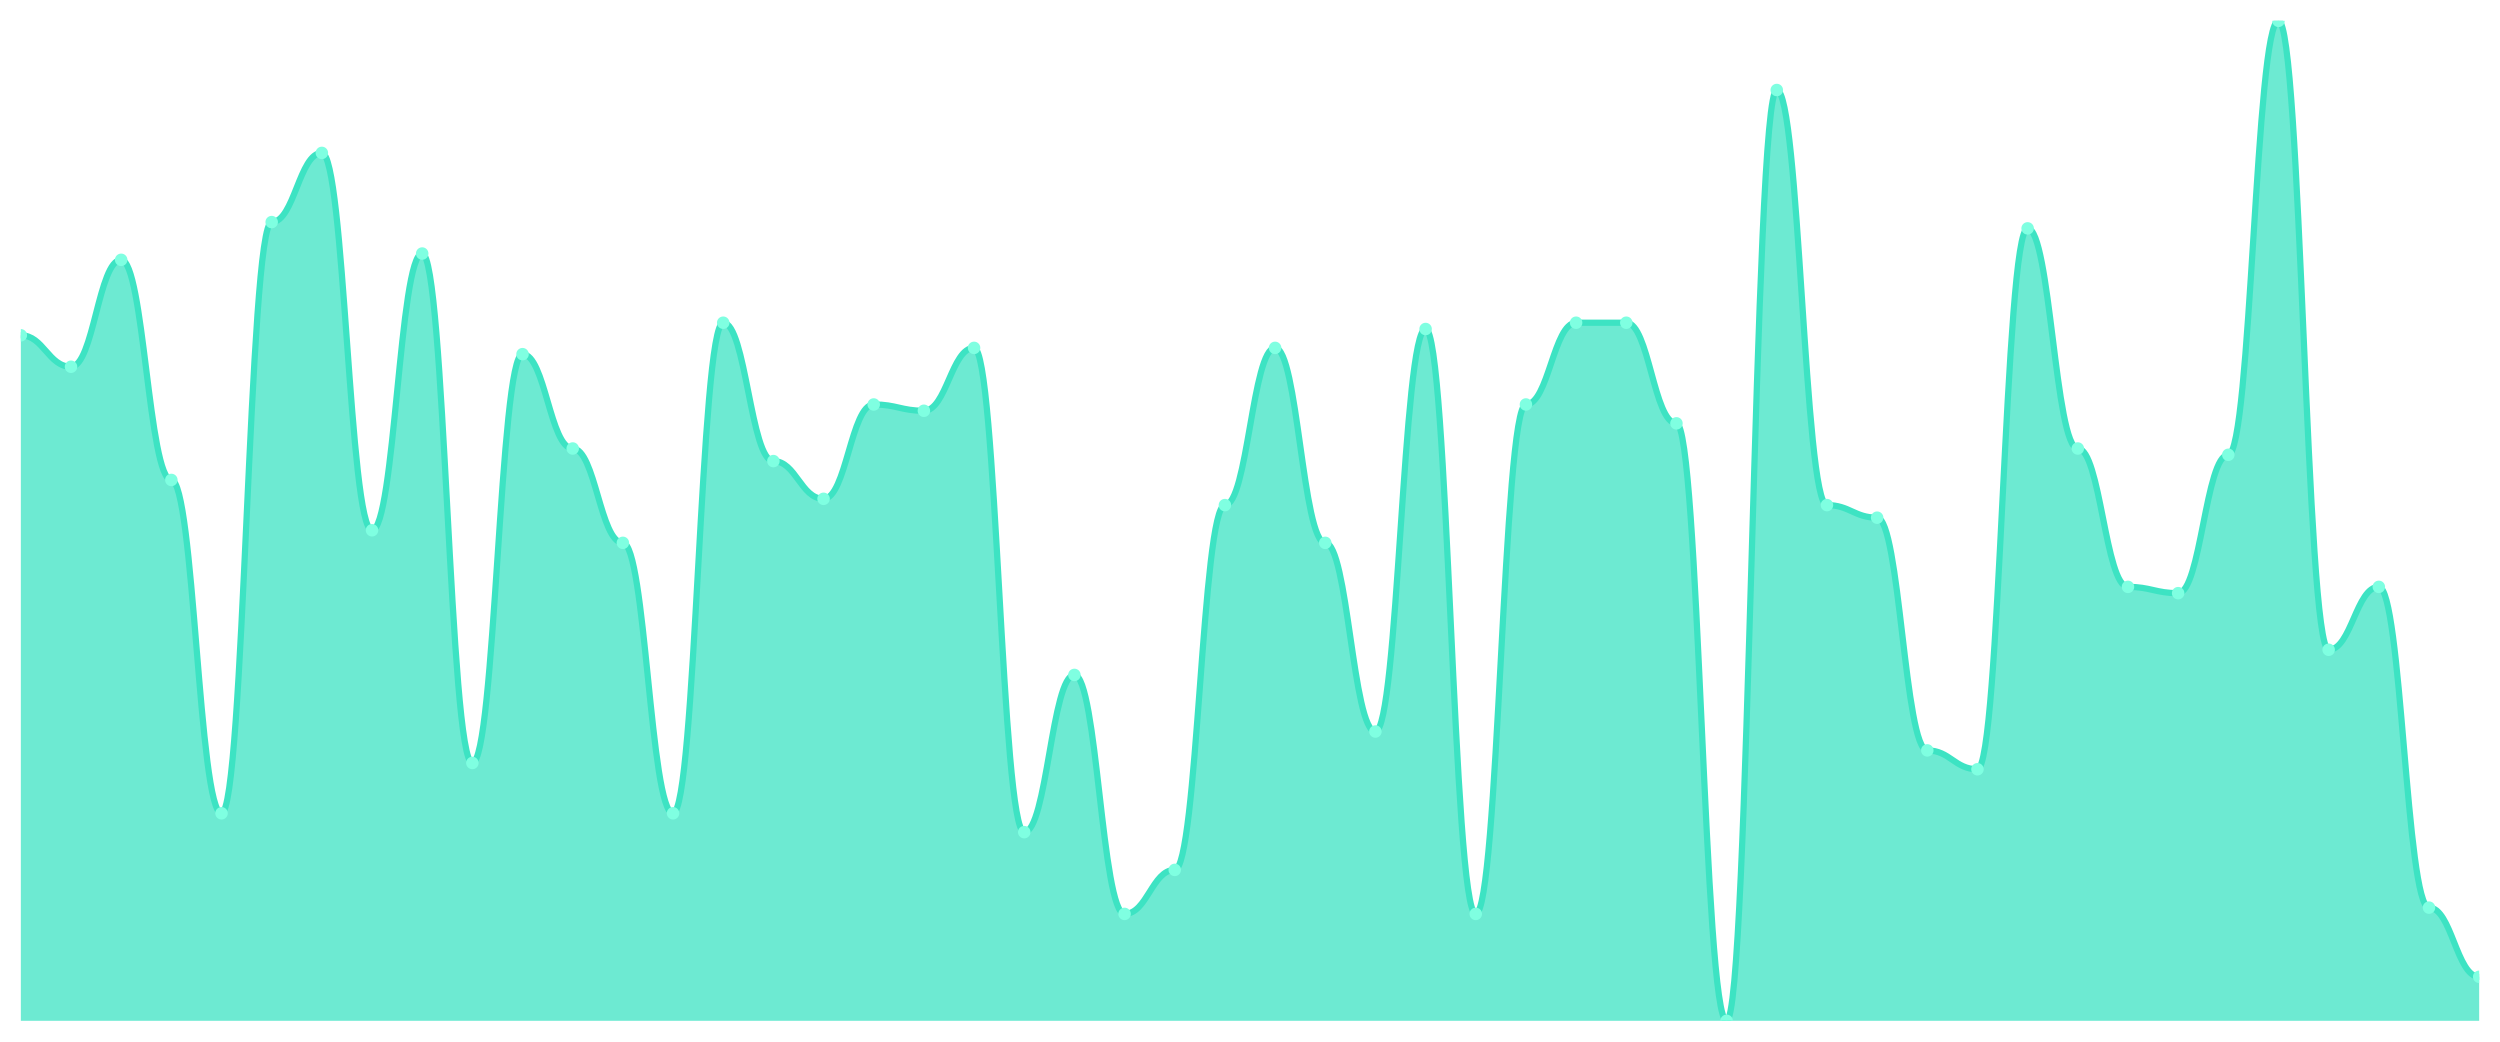
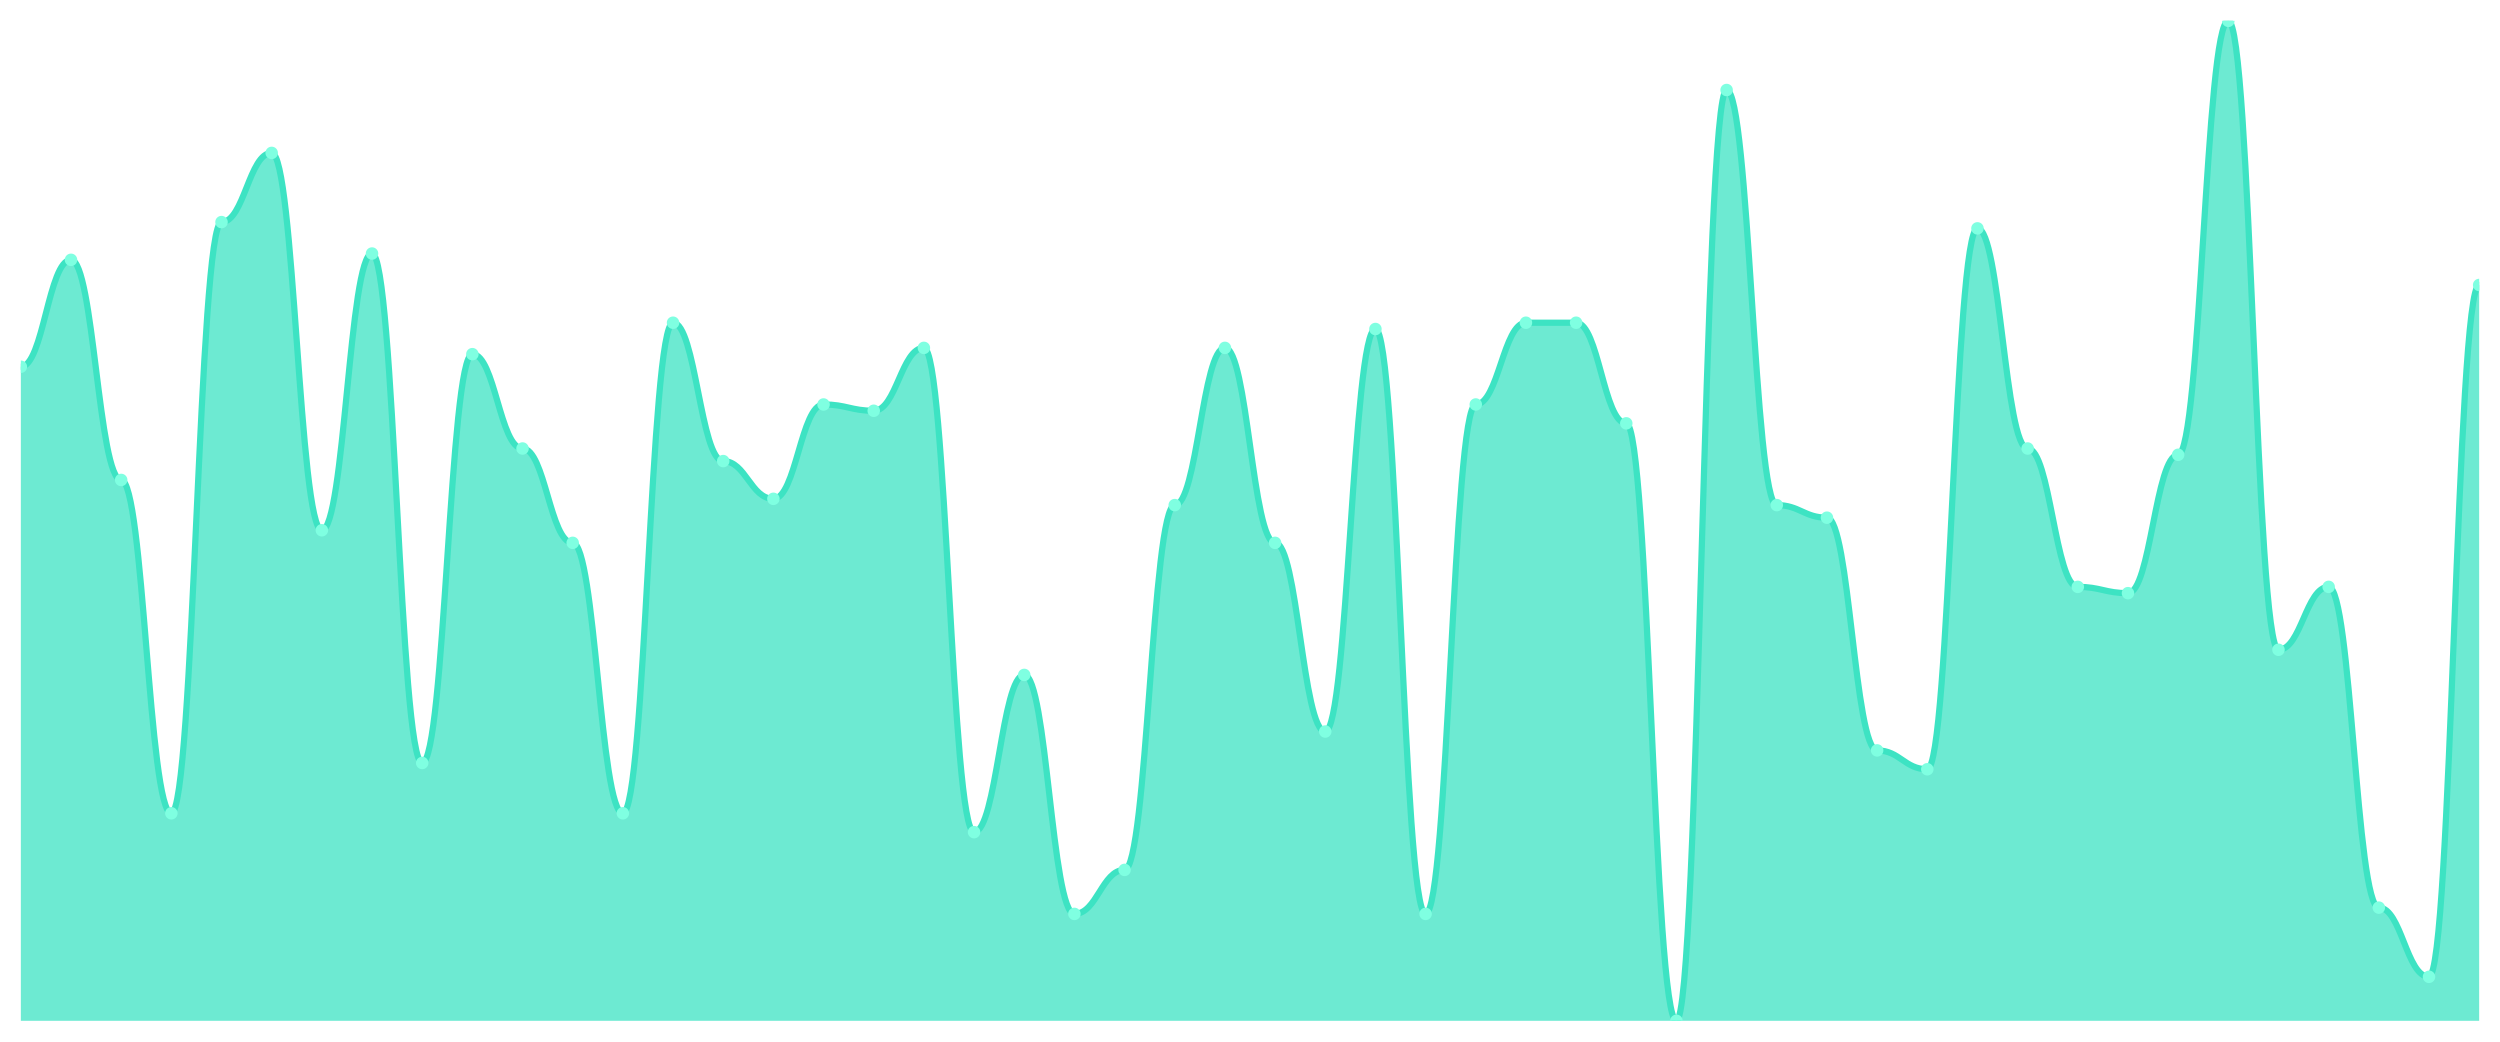
<svg xmlns="http://www.w3.org/2000/svg" viewBox="0 0 1200 500" width="1200" height="500">
  <defs>
    <clipPath id="c">
      <rect x="10" y="10" width="1180" height="480" />
    </clipPath>
  </defs>
  <rect width="1200" height="500" fill="none" />
  <g clip-path="url(#c)">
-     <path d="M 10,490 L 10,160.943 C 20.837,160.943 23.245,176.038 34.082,176.038 C 44.918,176.038 47.327,124.717 58.163,124.717 C 69,124.717 71.408,230.377 82.245,230.377 C 93.082,230.377 95.49,390.377 106.327,390.377 C 117.163,390.377 119.571,106.604 130.408,106.604 C 141.245,106.604 143.653,73.396 154.49,73.396 C 165.327,73.396 167.735,254.528 178.571,254.528 C 189.408,254.528 191.816,121.698 202.653,121.698 C 213.49,121.698 215.898,366.226 226.735,366.226 C 237.571,366.226 239.98,170 250.816,170 C 261.653,170 264.061,215.283 274.898,215.283 C 285.735,215.283 288.143,260.566 298.98,260.566 C 309.816,260.566 312.224,390.377 323.061,390.377 C 333.898,390.377 336.306,154.906 347.143,154.906 C 357.98,154.906 360.388,221.321 371.224,221.321 C 382.061,221.321 384.469,239.434 395.306,239.434 C 406.143,239.434 408.551,194.151 419.388,194.151 C 430.224,194.151 432.633,197.17 443.469,197.17 C 454.306,197.17 456.714,166.981 467.551,166.981 C 478.388,166.981 480.796,399.434 491.633,399.434 C 502.469,399.434 504.878,323.962 515.714,323.962 C 526.551,323.962 528.959,438.679 539.796,438.679 C 550.633,438.679 553.041,417.547 563.878,417.547 C 574.714,417.547 577.122,242.453 587.959,242.453 C 598.796,242.453 601.204,166.981 612.041,166.981 C 622.878,166.981 625.286,260.566 636.122,260.566 C 646.959,260.566 649.367,351.132 660.204,351.132 C 671.041,351.132 673.449,157.925 684.286,157.925 C 695.122,157.925 697.531,438.679 708.367,438.679 C 719.204,438.679 721.612,194.151 732.449,194.151 C 743.286,194.151 745.694,154.906 756.531,154.906 C 767.367,154.906 769.776,154.906 780.612,154.906 C 791.449,154.906 793.857,203.208 804.694,203.208 C 815.531,203.208 817.939,490 828.776,490 C 839.612,490 842.02,43.208 852.857,43.208 C 863.694,43.208 866.102,242.453 876.939,242.453 C 887.776,242.453 890.184,248.491 901.02,248.491 C 911.857,248.491 914.265,360.189 925.102,360.189 C 935.939,360.189 938.347,369.245 949.184,369.245 C 960.02,369.245 962.429,109.623 973.265,109.623 C 984.102,109.623 986.51,215.283 997.347,215.283 C 1008.184,215.283 1010.592,281.698 1021.429,281.698 C 1032.265,281.698 1034.673,284.717 1045.51,284.717 C 1056.347,284.717 1058.755,218.302 1069.592,218.302 C 1080.429,218.302 1082.837,10 1093.673,10 C 1104.51,10 1106.918,311.887 1117.755,311.887 C 1128.592,311.887 1131,281.698 1141.837,281.698 C 1152.673,281.698 1155.082,435.66 1165.918,435.66 C 1176.755,435.66 1179.163,468.868 1190,468.868 L 1190,490 Z" fill="rgba(61,227,195,0.75)" />
-     <path d="M 10,160.943 C 20.837,160.943 23.245,176.038 34.082,176.038 C 44.918,176.038 47.327,124.717 58.163,124.717 C 69,124.717 71.408,230.377 82.245,230.377 C 93.082,230.377 95.49,390.377 106.327,390.377 C 117.163,390.377 119.571,106.604 130.408,106.604 C 141.245,106.604 143.653,73.396 154.49,73.396 C 165.327,73.396 167.735,254.528 178.571,254.528 C 189.408,254.528 191.816,121.698 202.653,121.698 C 213.49,121.698 215.898,366.226 226.735,366.226 C 237.571,366.226 239.98,170 250.816,170 C 261.653,170 264.061,215.283 274.898,215.283 C 285.735,215.283 288.143,260.566 298.98,260.566 C 309.816,260.566 312.224,390.377 323.061,390.377 C 333.898,390.377 336.306,154.906 347.143,154.906 C 357.98,154.906 360.388,221.321 371.224,221.321 C 382.061,221.321 384.469,239.434 395.306,239.434 C 406.143,239.434 408.551,194.151 419.388,194.151 C 430.224,194.151 432.633,197.17 443.469,197.17 C 454.306,197.17 456.714,166.981 467.551,166.981 C 478.388,166.981 480.796,399.434 491.633,399.434 C 502.469,399.434 504.878,323.962 515.714,323.962 C 526.551,323.962 528.959,438.679 539.796,438.679 C 550.633,438.679 553.041,417.547 563.878,417.547 C 574.714,417.547 577.122,242.453 587.959,242.453 C 598.796,242.453 601.204,166.981 612.041,166.981 C 622.878,166.981 625.286,260.566 636.122,260.566 C 646.959,260.566 649.367,351.132 660.204,351.132 C 671.041,351.132 673.449,157.925 684.286,157.925 C 695.122,157.925 697.531,438.679 708.367,438.679 C 719.204,438.679 721.612,194.151 732.449,194.151 C 743.286,194.151 745.694,154.906 756.531,154.906 C 767.367,154.906 769.776,154.906 780.612,154.906 C 791.449,154.906 793.857,203.208 804.694,203.208 C 815.531,203.208 817.939,490 828.776,490 C 839.612,490 842.02,43.208 852.857,43.208 C 863.694,43.208 866.102,242.453 876.939,242.453 C 887.776,242.453 890.184,248.491 901.02,248.491 C 911.857,248.491 914.265,360.189 925.102,360.189 C 935.939,360.189 938.347,369.245 949.184,369.245 C 960.02,369.245 962.429,109.623 973.265,109.623 C 984.102,109.623 986.51,215.283 997.347,215.283 C 1008.184,215.283 1010.592,281.698 1021.429,281.698 C 1032.265,281.698 1034.673,284.717 1045.51,284.717 C 1056.347,284.717 1058.755,218.302 1069.592,218.302 C 1080.429,218.302 1082.837,10 1093.673,10 C 1104.51,10 1106.918,311.887 1117.755,311.887 C 1128.592,311.887 1131,281.698 1141.837,281.698 C 1152.673,281.698 1155.082,435.66 1165.918,435.66 C 1176.755,435.66 1179.163,468.868 1190,468.868" fill="none" stroke="#3de3c3" stroke-width="3" stroke-linecap="round" stroke-linejoin="round" />
-     <circle cx="10" cy="160.943" r="3" fill="#7fffe1" />
-     <circle cx="34.082" cy="176.038" r="3" fill="#7fffe1" />
-     <circle cx="58.163" cy="124.717" r="3" fill="#7fffe1" />
-     <circle cx="82.245" cy="230.377" r="3" fill="#7fffe1" />
-     <circle cx="106.327" cy="390.377" r="3" fill="#7fffe1" />
-     <circle cx="130.408" cy="106.604" r="3" fill="#7fffe1" />
-     <circle cx="154.49" cy="73.396" r="3" fill="#7fffe1" />
-     <circle cx="178.571" cy="254.528" r="3" fill="#7fffe1" />
-     <circle cx="202.653" cy="121.698" r="3" fill="#7fffe1" />
-     <circle cx="226.735" cy="366.226" r="3" fill="#7fffe1" />
-     <circle cx="250.816" cy="170" r="3" fill="#7fffe1" />
-     <circle cx="274.898" cy="215.283" r="3" fill="#7fffe1" />
-     <circle cx="298.98" cy="260.566" r="3" fill="#7fffe1" />
-     <circle cx="323.061" cy="390.377" r="3" fill="#7fffe1" />
-     <circle cx="347.143" cy="154.906" r="3" fill="#7fffe1" />
-     <circle cx="371.224" cy="221.321" r="3" fill="#7fffe1" />
-     <circle cx="395.306" cy="239.434" r="3" fill="#7fffe1" />
-     <circle cx="419.388" cy="194.151" r="3" fill="#7fffe1" />
-     <circle cx="443.469" cy="197.17" r="3" fill="#7fffe1" />
-     <circle cx="467.551" cy="166.981" r="3" fill="#7fffe1" />
-     <circle cx="491.633" cy="399.434" r="3" fill="#7fffe1" />
-     <circle cx="515.714" cy="323.962" r="3" fill="#7fffe1" />
-     <circle cx="539.796" cy="438.679" r="3" fill="#7fffe1" />
-     <circle cx="563.878" cy="417.547" r="3" fill="#7fffe1" />
-     <circle cx="587.959" cy="242.453" r="3" fill="#7fffe1" />
-     <circle cx="612.041" cy="166.981" r="3" fill="#7fffe1" />
-     <circle cx="636.122" cy="260.566" r="3" fill="#7fffe1" />
-     <circle cx="660.204" cy="351.132" r="3" fill="#7fffe1" />
-     <circle cx="684.286" cy="157.925" r="3" fill="#7fffe1" />
-     <circle cx="708.367" cy="438.679" r="3" fill="#7fffe1" />
-     <circle cx="732.449" cy="194.151" r="3" fill="#7fffe1" />
+     <path d="M 10,490 L 10,176.038 C 20.837,176.038 23.245,124.717 34.082,124.717 C 44.918,124.717 47.327,230.377 58.163,230.377 C 69,230.377 71.408,390.377 82.245,390.377 C 93.082,390.377 95.49,106.604 106.327,106.604 C 117.163,106.604 119.571,73.396 130.408,73.396 C 141.245,73.396 143.653,254.528 154.49,254.528 C 165.327,254.528 167.735,121.698 178.571,121.698 C 189.408,121.698 191.816,366.226 202.653,366.226 C 213.49,366.226 215.898,170 226.735,170 C 237.571,170 239.98,215.283 250.816,215.283 C 261.653,215.283 264.061,260.566 274.898,260.566 C 285.735,260.566 288.143,390.377 298.98,390.377 C 309.816,390.377 312.224,154.906 323.061,154.906 C 333.898,154.906 336.306,221.321 347.143,221.321 C 357.98,221.321 360.388,239.434 371.224,239.434 C 382.061,239.434 384.469,194.151 395.306,194.151 C 406.143,194.151 408.551,197.17 419.388,197.17 C 430.224,197.17 432.633,166.981 443.469,166.981 C 454.306,166.981 456.714,399.434 467.551,399.434 C 478.388,399.434 480.796,323.962 491.633,323.962 C 502.469,323.962 504.878,438.679 515.714,438.679 C 526.551,438.679 528.959,417.547 539.796,417.547 C 550.633,417.547 553.041,242.453 563.878,242.453 C 574.714,242.453 577.122,166.981 587.959,166.981 C 598.796,166.981 601.204,260.566 612.041,260.566 C 622.878,260.566 625.286,351.132 636.122,351.132 C 646.959,351.132 649.367,157.925 660.204,157.925 C 671.041,157.925 673.449,438.679 684.286,438.679 C 695.122,438.679 697.531,194.151 708.367,194.151 C 719.204,194.151 721.612,154.906 732.449,154.906 C 743.286,154.906 745.694,154.906 756.531,154.906 C 767.367,154.906 769.776,203.208 780.612,203.208 C 791.449,203.208 793.857,490 804.694,490 C 815.531,490 817.939,43.208 828.776,43.208 C 839.612,43.208 842.02,242.453 852.857,242.453 C 863.694,242.453 866.102,248.491 876.939,248.491 C 887.776,248.491 890.184,360.189 901.02,360.189 C 911.857,360.189 914.265,369.245 925.102,369.245 C 935.939,369.245 938.347,109.623 949.184,109.623 C 960.02,109.623 962.429,215.283 973.265,215.283 C 984.102,215.283 986.51,281.698 997.347,281.698 C 1008.184,281.698 1010.592,284.717 1021.429,284.717 C 1032.265,284.717 1034.673,218.302 1045.51,218.302 C 1056.347,218.302 1058.755,10 1069.592,10 C 1080.429,10 1082.837,311.887 1093.673,311.887 C 1104.51,311.887 1106.918,281.698 1117.755,281.698 C 1128.592,281.698 1131,435.66 1141.837,435.66 C 1152.673,435.66 1155.082,468.868 1165.918,468.868 C 1176.755,468.868 1179.163,136.792 1190,136.792 L 1190,490 Z" fill="rgba(61,227,195,0.75)" />
+     <path d="M 10,176.038 C 20.837,176.038 23.245,124.717 34.082,124.717 C 44.918,124.717 47.327,230.377 58.163,230.377 C 69,230.377 71.408,390.377 82.245,390.377 C 93.082,390.377 95.49,106.604 106.327,106.604 C 117.163,106.604 119.571,73.396 130.408,73.396 C 141.245,73.396 143.653,254.528 154.49,254.528 C 165.327,254.528 167.735,121.698 178.571,121.698 C 189.408,121.698 191.816,366.226 202.653,366.226 C 213.49,366.226 215.898,170 226.735,170 C 237.571,170 239.98,215.283 250.816,215.283 C 261.653,215.283 264.061,260.566 274.898,260.566 C 285.735,260.566 288.143,390.377 298.98,390.377 C 309.816,390.377 312.224,154.906 323.061,154.906 C 333.898,154.906 336.306,221.321 347.143,221.321 C 357.98,221.321 360.388,239.434 371.224,239.434 C 382.061,239.434 384.469,194.151 395.306,194.151 C 406.143,194.151 408.551,197.17 419.388,197.17 C 430.224,197.17 432.633,166.981 443.469,166.981 C 454.306,166.981 456.714,399.434 467.551,399.434 C 478.388,399.434 480.796,323.962 491.633,323.962 C 502.469,323.962 504.878,438.679 515.714,438.679 C 526.551,438.679 528.959,417.547 539.796,417.547 C 550.633,417.547 553.041,242.453 563.878,242.453 C 574.714,242.453 577.122,166.981 587.959,166.981 C 598.796,166.981 601.204,260.566 612.041,260.566 C 622.878,260.566 625.286,351.132 636.122,351.132 C 646.959,351.132 649.367,157.925 660.204,157.925 C 671.041,157.925 673.449,438.679 684.286,438.679 C 695.122,438.679 697.531,194.151 708.367,194.151 C 719.204,194.151 721.612,154.906 732.449,154.906 C 743.286,154.906 745.694,154.906 756.531,154.906 C 767.367,154.906 769.776,203.208 780.612,203.208 C 791.449,203.208 793.857,490 804.694,490 C 815.531,490 817.939,43.208 828.776,43.208 C 839.612,43.208 842.02,242.453 852.857,242.453 C 863.694,242.453 866.102,248.491 876.939,248.491 C 887.776,248.491 890.184,360.189 901.02,360.189 C 911.857,360.189 914.265,369.245 925.102,369.245 C 935.939,369.245 938.347,109.623 949.184,109.623 C 960.02,109.623 962.429,215.283 973.265,215.283 C 984.102,215.283 986.51,281.698 997.347,281.698 C 1008.184,281.698 1010.592,284.717 1021.429,284.717 C 1032.265,284.717 1034.673,218.302 1045.51,218.302 C 1056.347,218.302 1058.755,10 1069.592,10 C 1080.429,10 1082.837,311.887 1093.673,311.887 C 1104.51,311.887 1106.918,281.698 1117.755,281.698 C 1128.592,281.698 1131,435.66 1141.837,435.66 C 1152.673,435.66 1155.082,468.868 1165.918,468.868 C 1176.755,468.868 1179.163,136.792 1190,136.792" fill="none" stroke="#3de3c3" stroke-width="3" stroke-linecap="round" stroke-linejoin="round" />
+     <circle cx="10" cy="176.038" r="3" fill="#7fffe1" />
+     <circle cx="34.082" cy="124.717" r="3" fill="#7fffe1" />
+     <circle cx="58.163" cy="230.377" r="3" fill="#7fffe1" />
+     <circle cx="82.245" cy="390.377" r="3" fill="#7fffe1" />
+     <circle cx="106.327" cy="106.604" r="3" fill="#7fffe1" />
+     <circle cx="130.408" cy="73.396" r="3" fill="#7fffe1" />
+     <circle cx="154.49" cy="254.528" r="3" fill="#7fffe1" />
+     <circle cx="178.571" cy="121.698" r="3" fill="#7fffe1" />
+     <circle cx="202.653" cy="366.226" r="3" fill="#7fffe1" />
+     <circle cx="226.735" cy="170" r="3" fill="#7fffe1" />
+     <circle cx="250.816" cy="215.283" r="3" fill="#7fffe1" />
+     <circle cx="274.898" cy="260.566" r="3" fill="#7fffe1" />
+     <circle cx="298.98" cy="390.377" r="3" fill="#7fffe1" />
+     <circle cx="323.061" cy="154.906" r="3" fill="#7fffe1" />
+     <circle cx="347.143" cy="221.321" r="3" fill="#7fffe1" />
+     <circle cx="371.224" cy="239.434" r="3" fill="#7fffe1" />
+     <circle cx="395.306" cy="194.151" r="3" fill="#7fffe1" />
+     <circle cx="419.388" cy="197.17" r="3" fill="#7fffe1" />
+     <circle cx="443.469" cy="166.981" r="3" fill="#7fffe1" />
+     <circle cx="467.551" cy="399.434" r="3" fill="#7fffe1" />
+     <circle cx="491.633" cy="323.962" r="3" fill="#7fffe1" />
+     <circle cx="515.714" cy="438.679" r="3" fill="#7fffe1" />
+     <circle cx="539.796" cy="417.547" r="3" fill="#7fffe1" />
+     <circle cx="563.878" cy="242.453" r="3" fill="#7fffe1" />
+     <circle cx="587.959" cy="166.981" r="3" fill="#7fffe1" />
+     <circle cx="612.041" cy="260.566" r="3" fill="#7fffe1" />
+     <circle cx="636.122" cy="351.132" r="3" fill="#7fffe1" />
+     <circle cx="660.204" cy="157.925" r="3" fill="#7fffe1" />
+     <circle cx="684.286" cy="438.679" r="3" fill="#7fffe1" />
+     <circle cx="708.367" cy="194.151" r="3" fill="#7fffe1" />
+     <circle cx="732.449" cy="154.906" r="3" fill="#7fffe1" />
    <circle cx="756.531" cy="154.906" r="3" fill="#7fffe1" />
-     <circle cx="780.612" cy="154.906" r="3" fill="#7fffe1" />
-     <circle cx="804.694" cy="203.208" r="3" fill="#7fffe1" />
-     <circle cx="828.776" cy="490" r="3" fill="#7fffe1" />
-     <circle cx="852.857" cy="43.208" r="3" fill="#7fffe1" />
-     <circle cx="876.939" cy="242.453" r="3" fill="#7fffe1" />
-     <circle cx="901.02" cy="248.491" r="3" fill="#7fffe1" />
-     <circle cx="925.102" cy="360.189" r="3" fill="#7fffe1" />
-     <circle cx="949.184" cy="369.245" r="3" fill="#7fffe1" />
-     <circle cx="973.265" cy="109.623" r="3" fill="#7fffe1" />
-     <circle cx="997.347" cy="215.283" r="3" fill="#7fffe1" />
-     <circle cx="1021.429" cy="281.698" r="3" fill="#7fffe1" />
-     <circle cx="1045.51" cy="284.717" r="3" fill="#7fffe1" />
-     <circle cx="1069.592" cy="218.302" r="3" fill="#7fffe1" />
-     <circle cx="1093.673" cy="10" r="3" fill="#7fffe1" />
-     <circle cx="1117.755" cy="311.887" r="3" fill="#7fffe1" />
-     <circle cx="1141.837" cy="281.698" r="3" fill="#7fffe1" />
-     <circle cx="1165.918" cy="435.66" r="3" fill="#7fffe1" />
-     <circle cx="1190" cy="468.868" r="3" fill="#7fffe1" />
+     <circle cx="780.612" cy="203.208" r="3" fill="#7fffe1" />
+     <circle cx="804.694" cy="490" r="3" fill="#7fffe1" />
+     <circle cx="828.776" cy="43.208" r="3" fill="#7fffe1" />
+     <circle cx="852.857" cy="242.453" r="3" fill="#7fffe1" />
+     <circle cx="876.939" cy="248.491" r="3" fill="#7fffe1" />
+     <circle cx="901.02" cy="360.189" r="3" fill="#7fffe1" />
+     <circle cx="925.102" cy="369.245" r="3" fill="#7fffe1" />
+     <circle cx="949.184" cy="109.623" r="3" fill="#7fffe1" />
+     <circle cx="973.265" cy="215.283" r="3" fill="#7fffe1" />
+     <circle cx="997.347" cy="281.698" r="3" fill="#7fffe1" />
+     <circle cx="1021.429" cy="284.717" r="3" fill="#7fffe1" />
+     <circle cx="1045.51" cy="218.302" r="3" fill="#7fffe1" />
+     <circle cx="1069.592" cy="10" r="3" fill="#7fffe1" />
+     <circle cx="1093.673" cy="311.887" r="3" fill="#7fffe1" />
+     <circle cx="1117.755" cy="281.698" r="3" fill="#7fffe1" />
+     <circle cx="1141.837" cy="435.66" r="3" fill="#7fffe1" />
+     <circle cx="1165.918" cy="468.868" r="3" fill="#7fffe1" />
+     <circle cx="1190" cy="136.792" r="3" fill="#7fffe1" />
  </g>
</svg>
